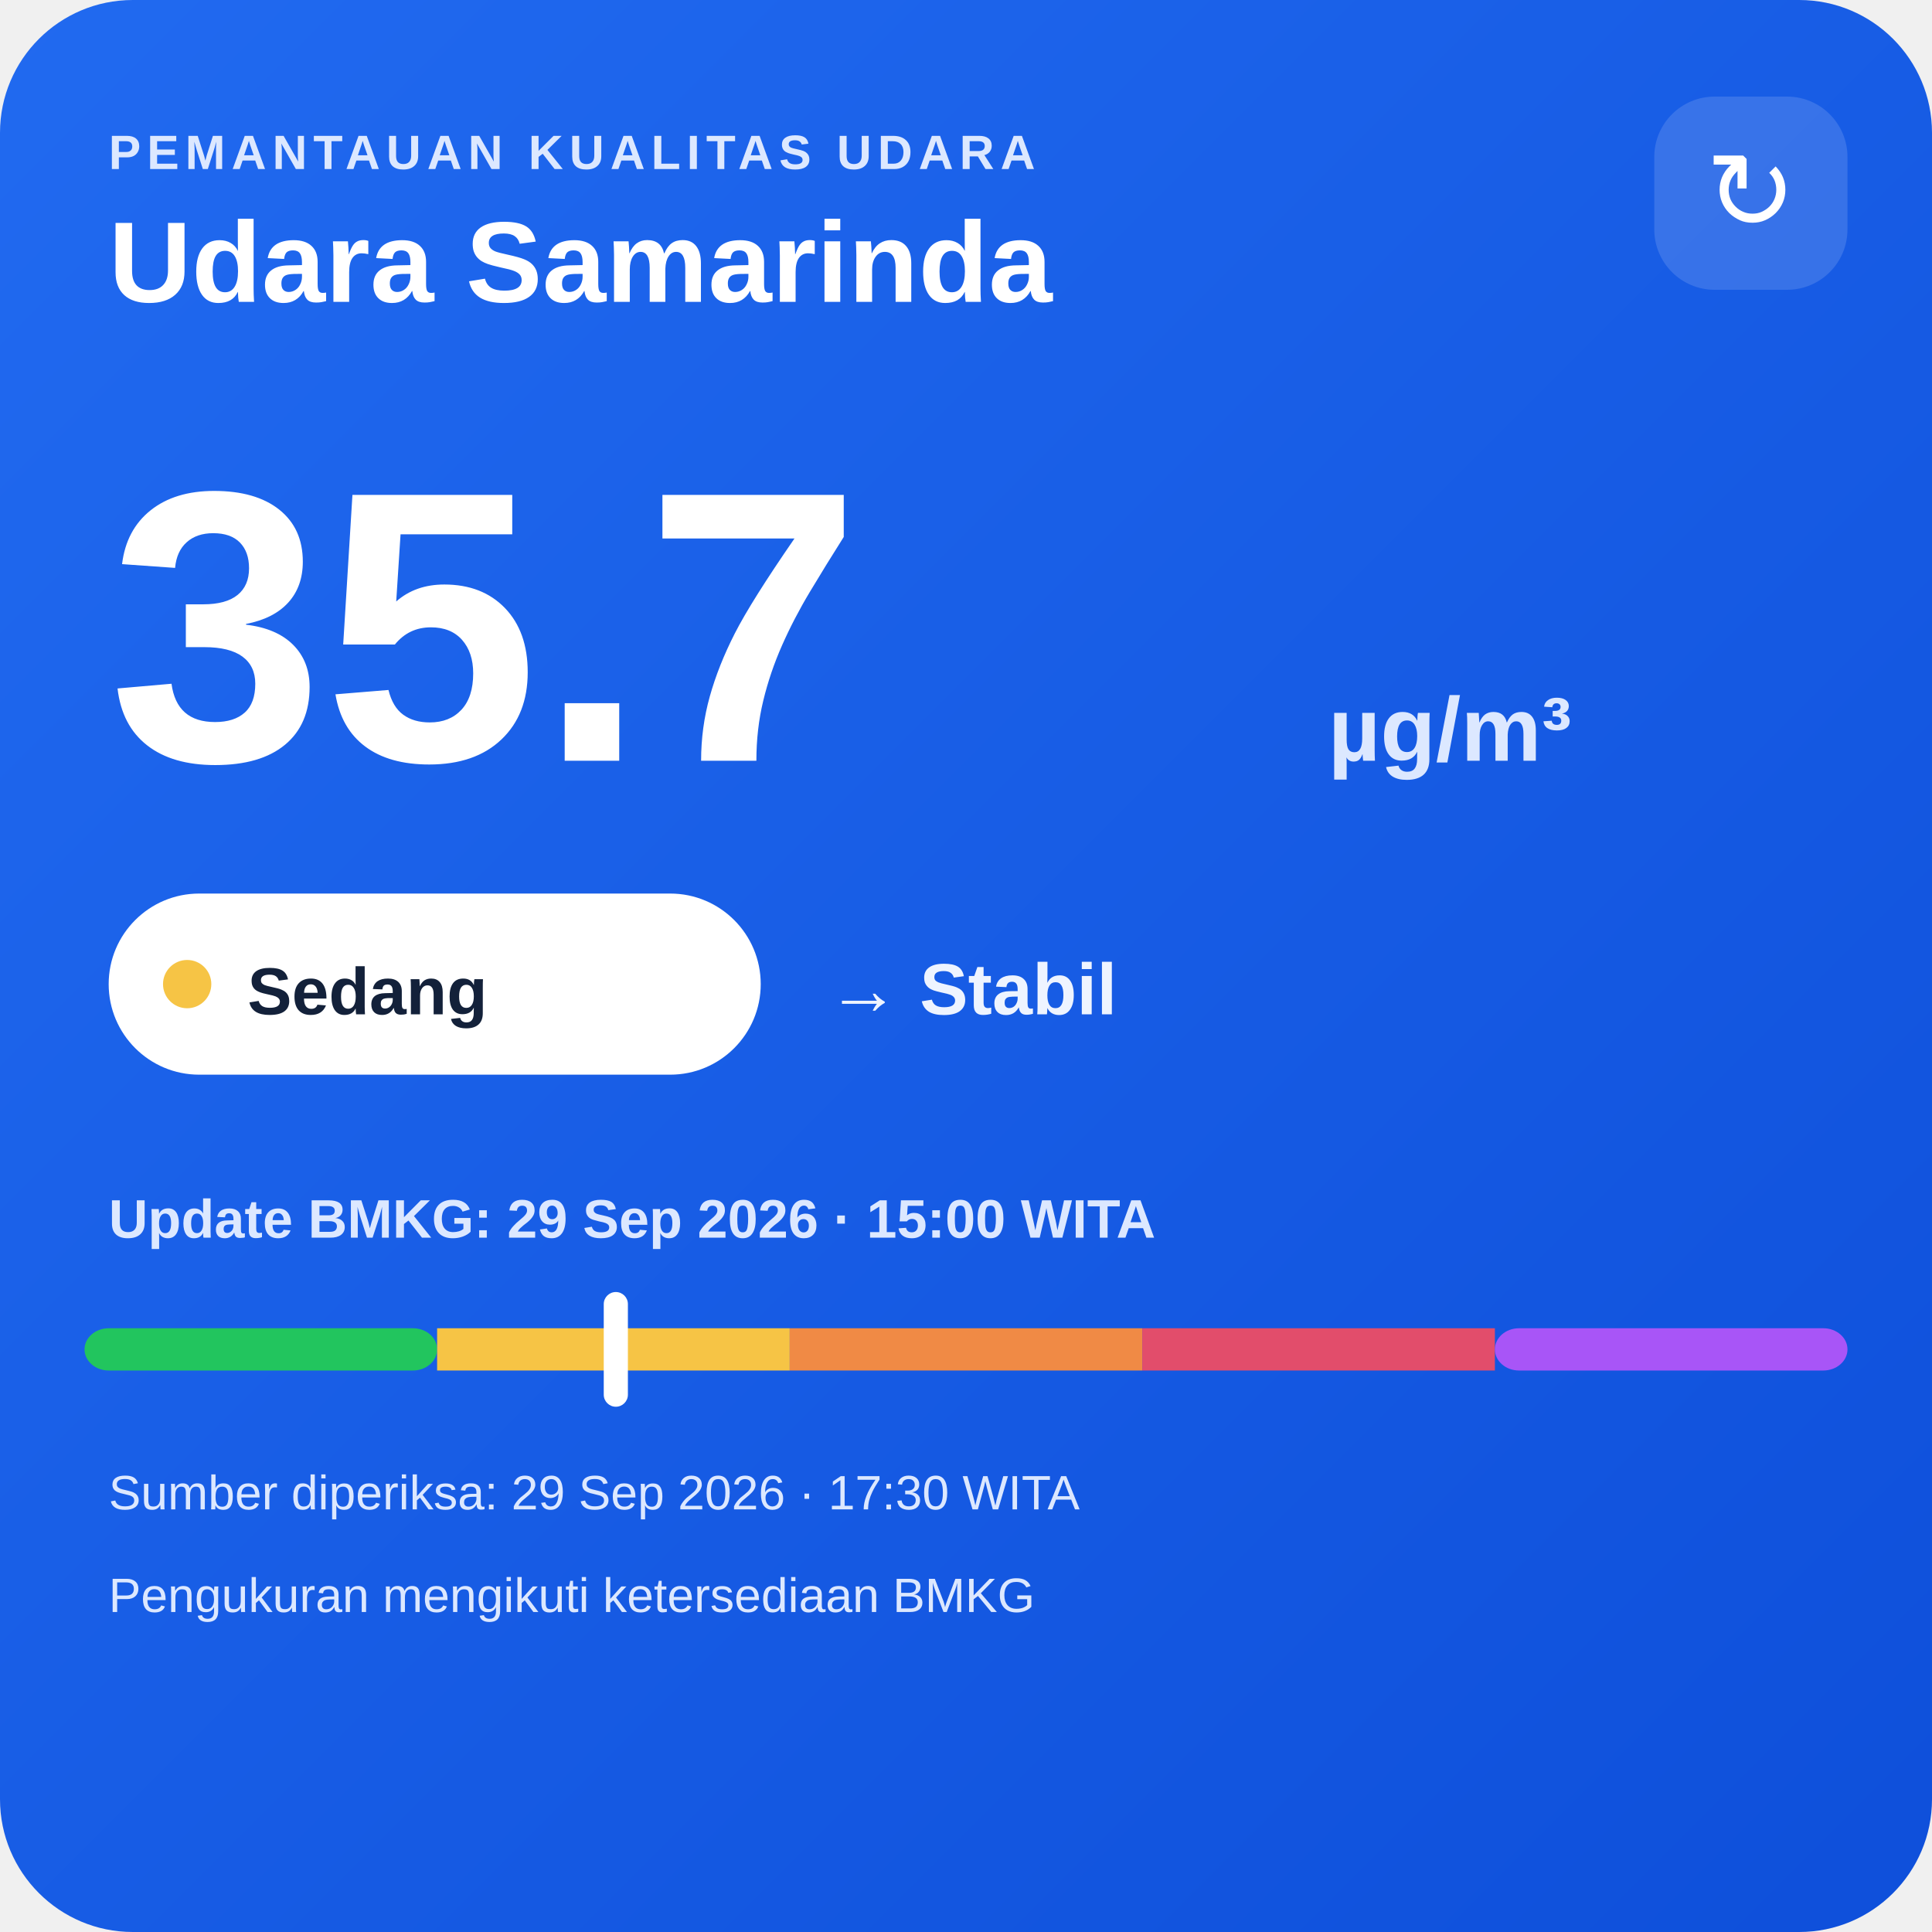
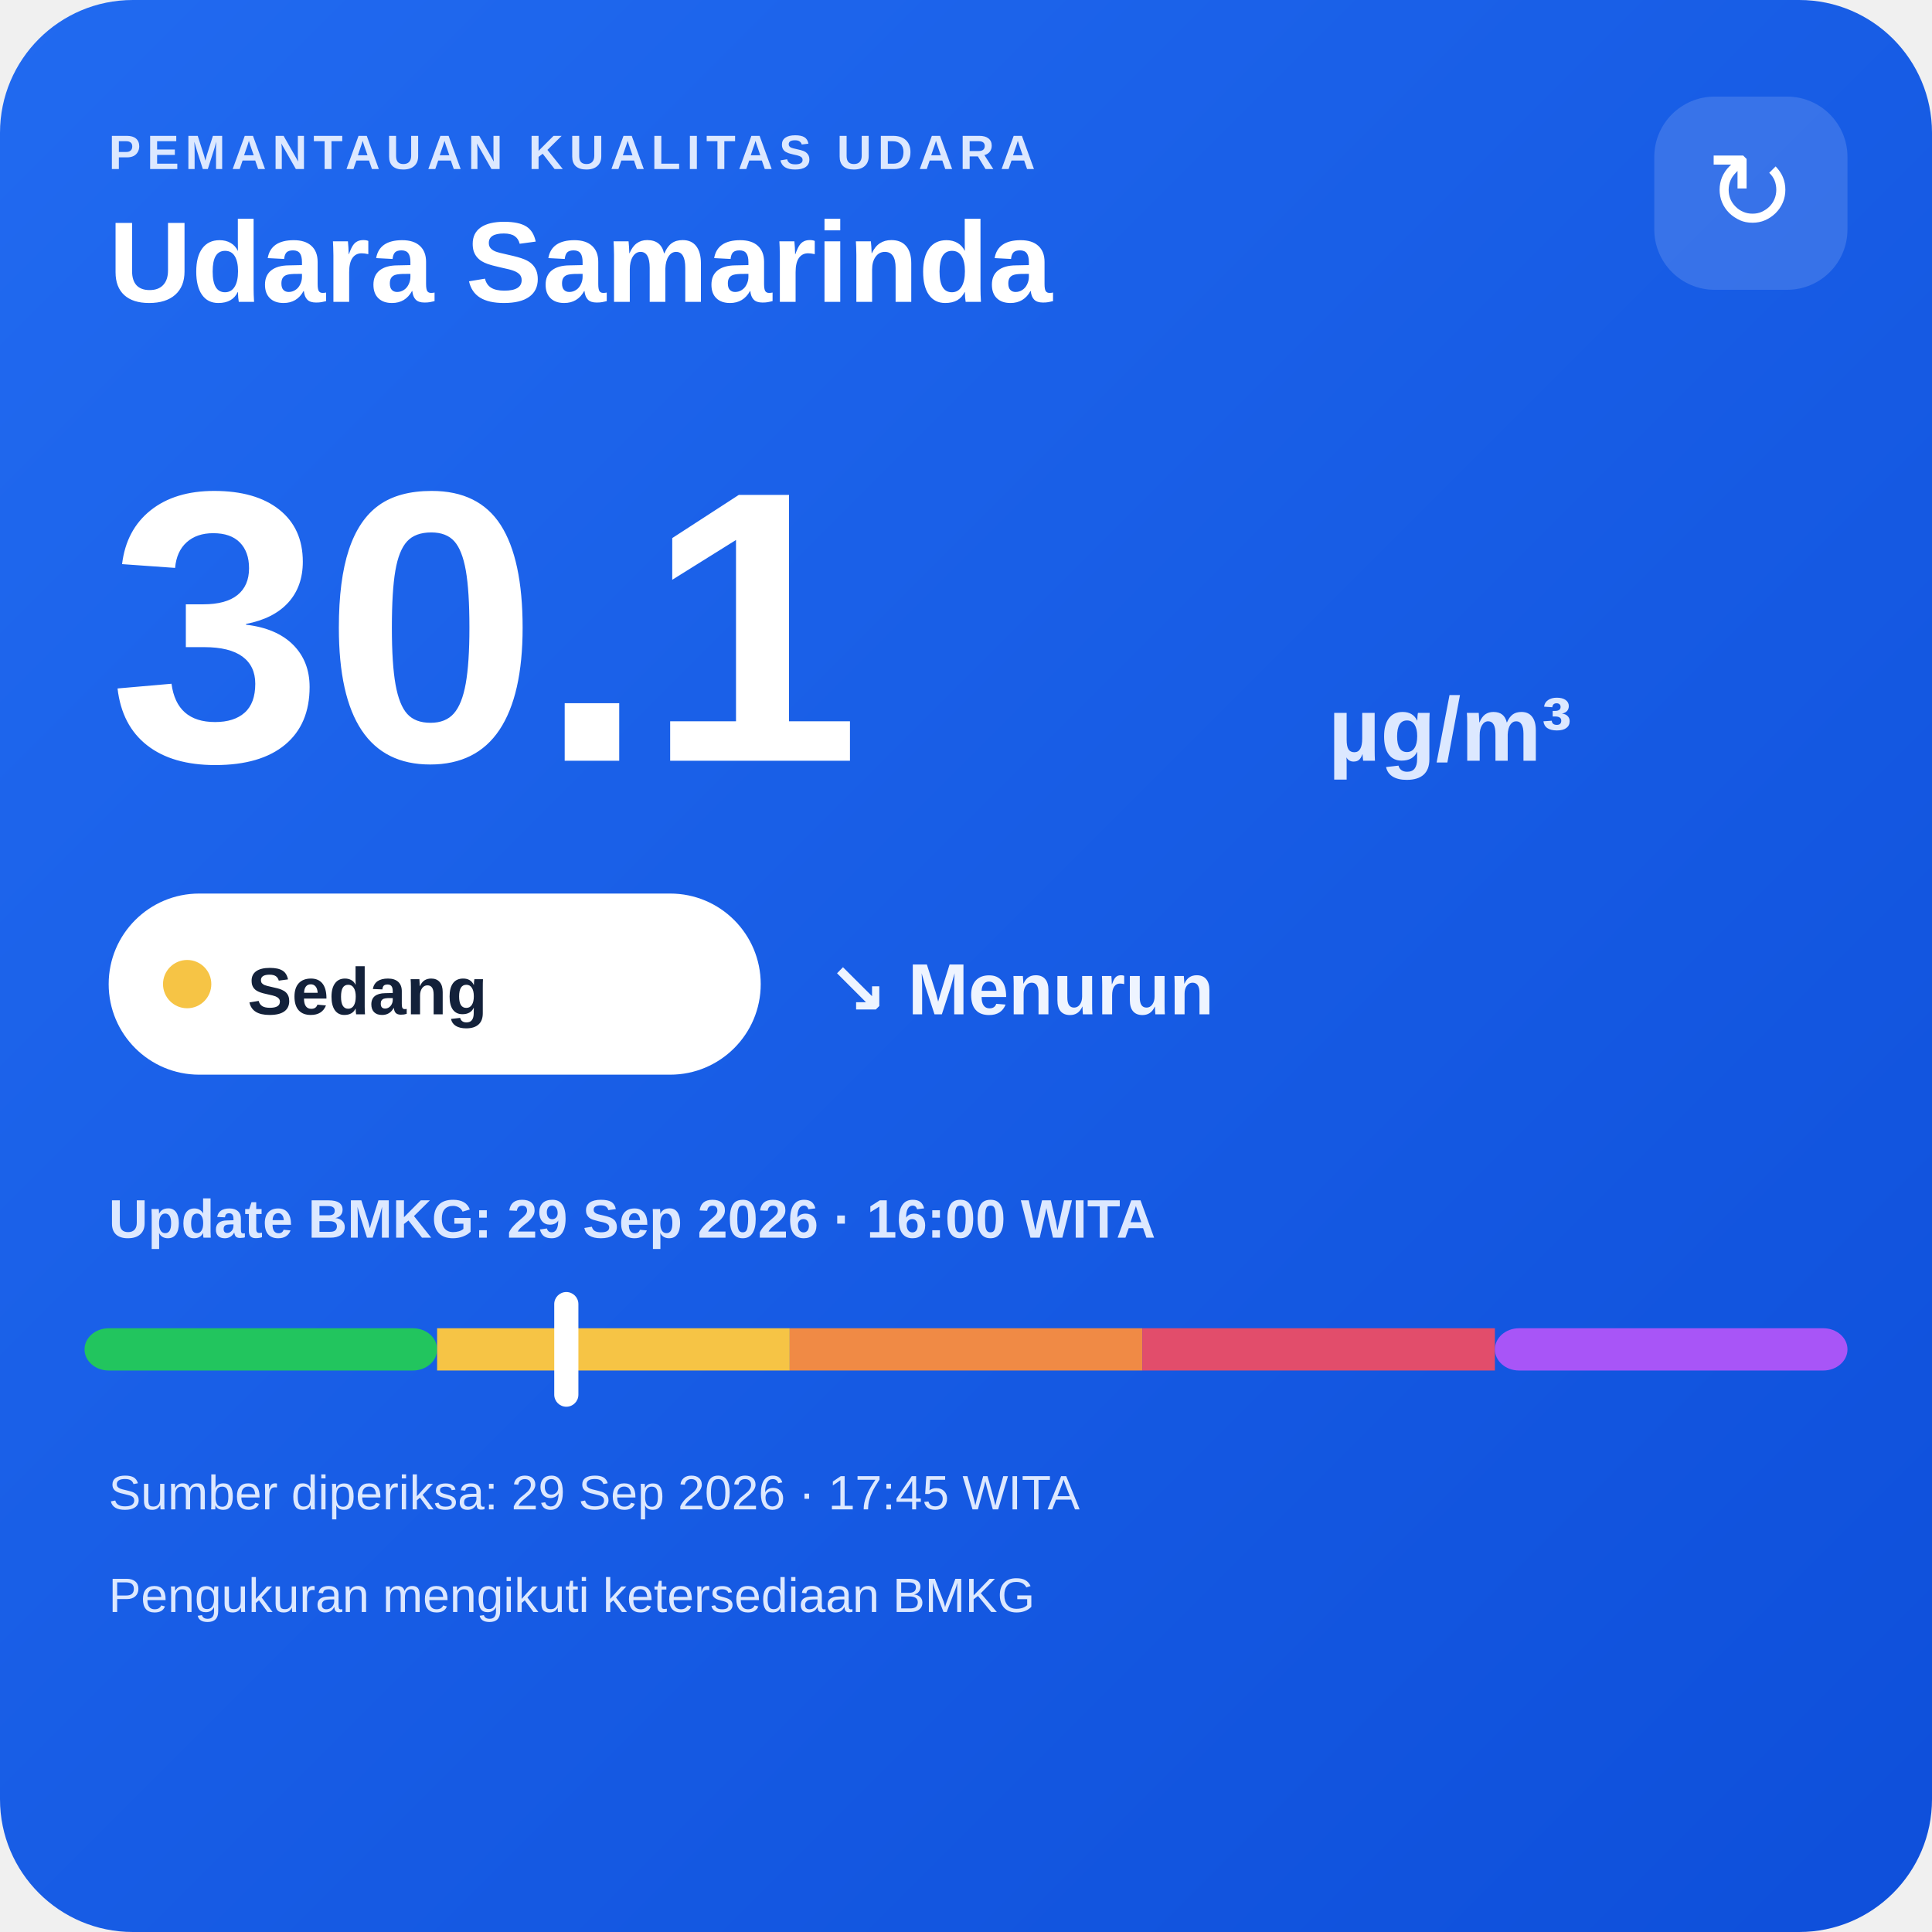
<svg xmlns="http://www.w3.org/2000/svg" width="320" height="320" viewBox="0 0 320 320">
  <defs>
    <linearGradient id="bg" x1="0" y1="0" x2="1" y2="1">
      <stop offset="0" stop-color="#216af0" />
      <stop offset="1" stop-color="#0e4fda" />
    </linearGradient>
  </defs>
  <rect width="320" height="320" rx="22" fill="url(#bg)" />
  <text x="18" y="28" fill="#dce8ff" font-family="Arial,sans-serif" font-size="8" font-weight="700" letter-spacing="1">PEMANTAUAN KUALITAS UDARA</text>
  <text x="18" y="50" fill="#ffffff" font-family="Arial,sans-serif" font-size="19" font-weight="700">Udara Samarinda</text>
  <rect x="274" y="16" width="32" height="32" rx="10" fill="#ffffff" fill-opacity=".14" />
  <text x="290" y="38" text-anchor="middle" fill="#ffffff" font-family="Arial,sans-serif" font-size="18">↻</text>
-   <text x="18" y="126" fill="#ffffff" font-family="Arial,sans-serif" font-size="64" font-weight="800">35.7</text>
+   <text x="18" y="126" fill="#ffffff" font-family="Arial,sans-serif" font-size="64" font-weight="800">30.1</text>
  <text x="220" y="126" fill="#dce8ff" font-family="Arial,sans-serif" font-size="15" font-weight="700">µg/m³</text>
  <rect x="18" y="148" width="108" height="30" rx="15" fill="#ffffff" />
  <circle cx="31" cy="163" r="4" fill="#f6c445" />
  <text x="41" y="168" fill="#13213a" font-family="Arial,sans-serif" font-size="11" font-weight="700">Sedang</text>
-   <text x="137" y="168" fill="#eef4ff" font-family="Arial,sans-serif" font-size="12" font-weight="700">→ Stabil</text>
-   <text x="18" y="205" fill="#dce8ff" font-family="Arial,sans-serif" font-size="9" font-weight="700">Update BMKG: 29 Sep 2026 · 15:00 WITA</text>
+   <text x="137" y="168" fill="#eef4ff" font-family="Arial,sans-serif" font-size="12" font-weight="700">↘ Menurun</text>
+   <text x="18" y="205" fill="#dce8ff" font-family="Arial,sans-serif" font-size="9" font-weight="700">Update BMKG: 29 Sep 2026 · 16:00 WITA</text>
  <rect x="14" y="220" width="58.4" height="7" rx="4" fill="#22c55e" />
  <rect x="72.4" y="220" width="58.4" height="7" fill="#f6c445" />
  <rect x="130.8" y="220" width="58.4" height="7" fill="#f08a45" />
  <rect x="189.2" y="220" width="58.4" height="7" fill="#e24d6b" />
  <rect x="247.6" y="220" width="58.4" height="7" rx="4" fill="#a855f7" />
-   <rect x="100.0" y="214" width="4" height="19" rx="2" fill="#ffffff" />
-   <text x="18" y="250" fill="#dce8ff" font-family="Arial,sans-serif" font-size="8">Sumber diperiksa: 29 Sep 2026 · 17:30 WITA</text>
+   <rect x="91.8" y="214" width="4" height="19" rx="2" fill="#ffffff" />
+   <text x="18" y="250" fill="#dce8ff" font-family="Arial,sans-serif" font-size="8">Sumber diperiksa: 29 Sep 2026 · 17:45 WITA</text>
  <text x="18" y="267" fill="#dce8ff" font-family="Arial,sans-serif" font-size="8">Pengukuran mengikuti ketersediaan BMKG</text>
</svg>
